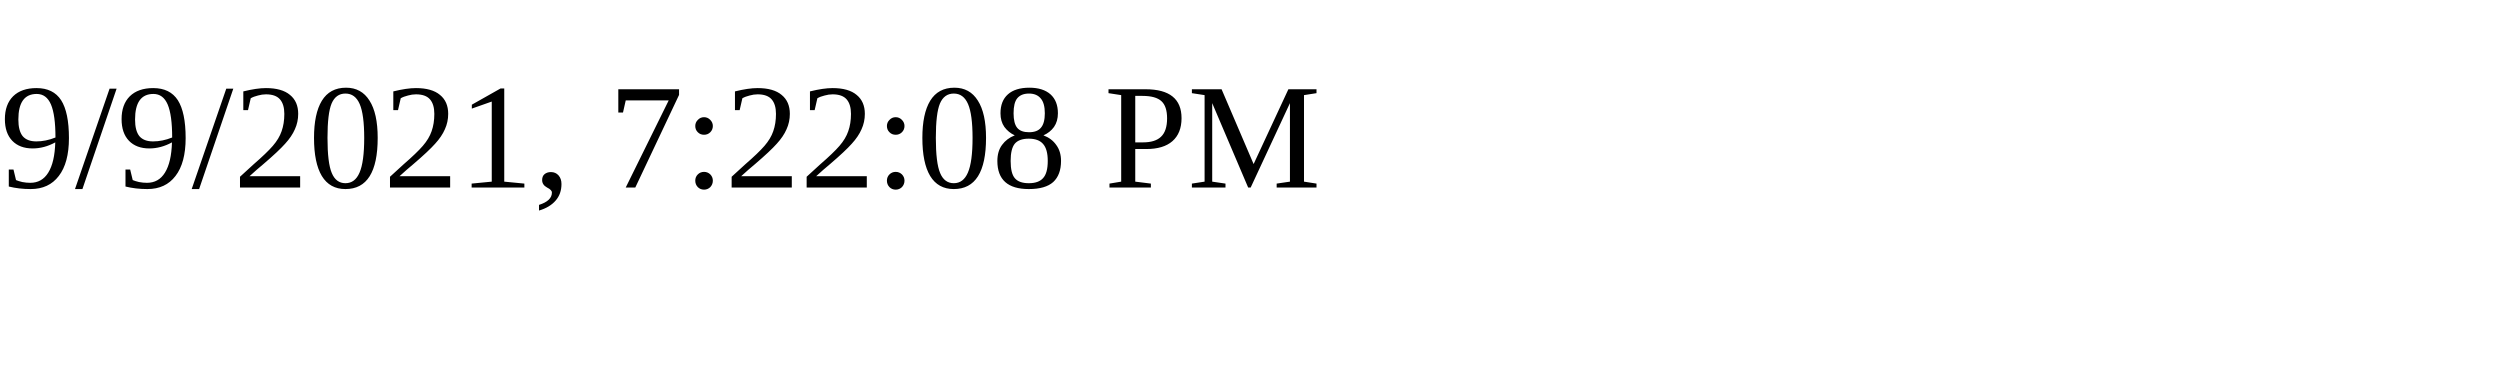
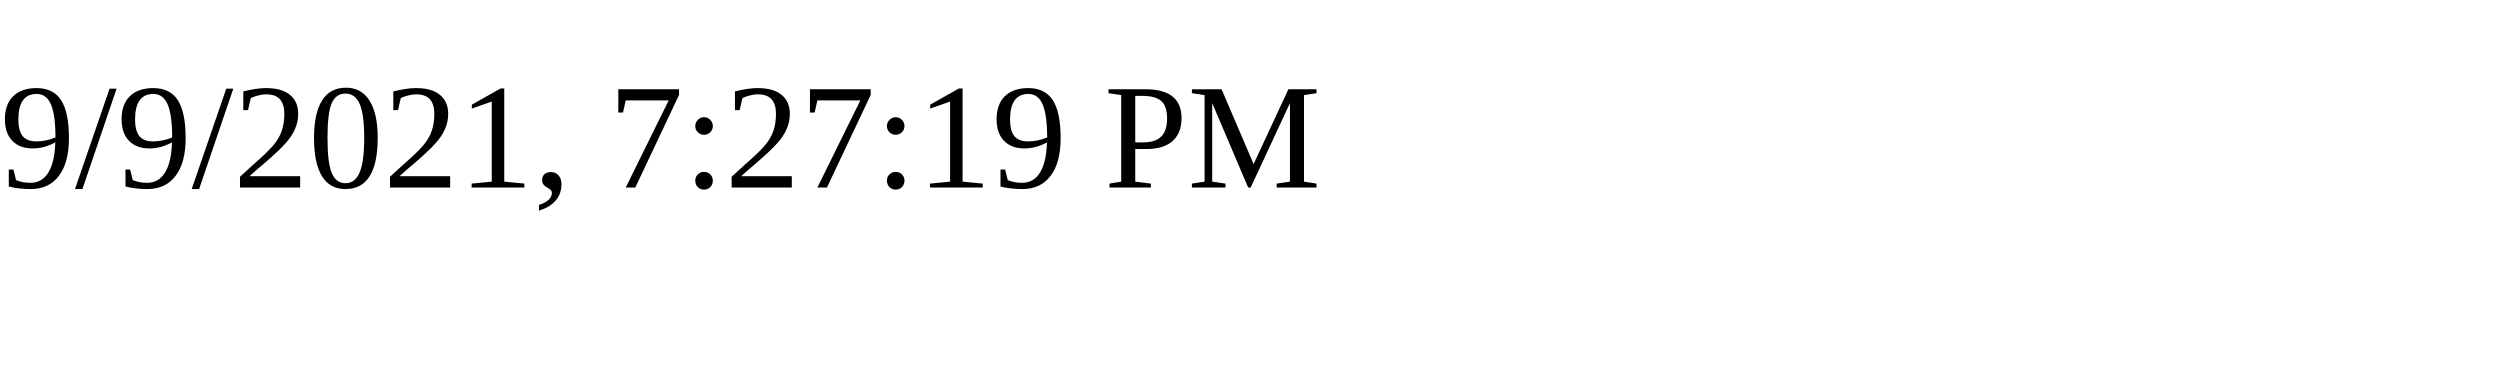
<svg xmlns="http://www.w3.org/2000/svg" height="30" width="200">
-   <text x="0" y="15">9/9/2021, 7:22:08 PM</text>
+   <text x="0" y="15">9/9/2021, 7:27:19 PM</text>
</svg>
